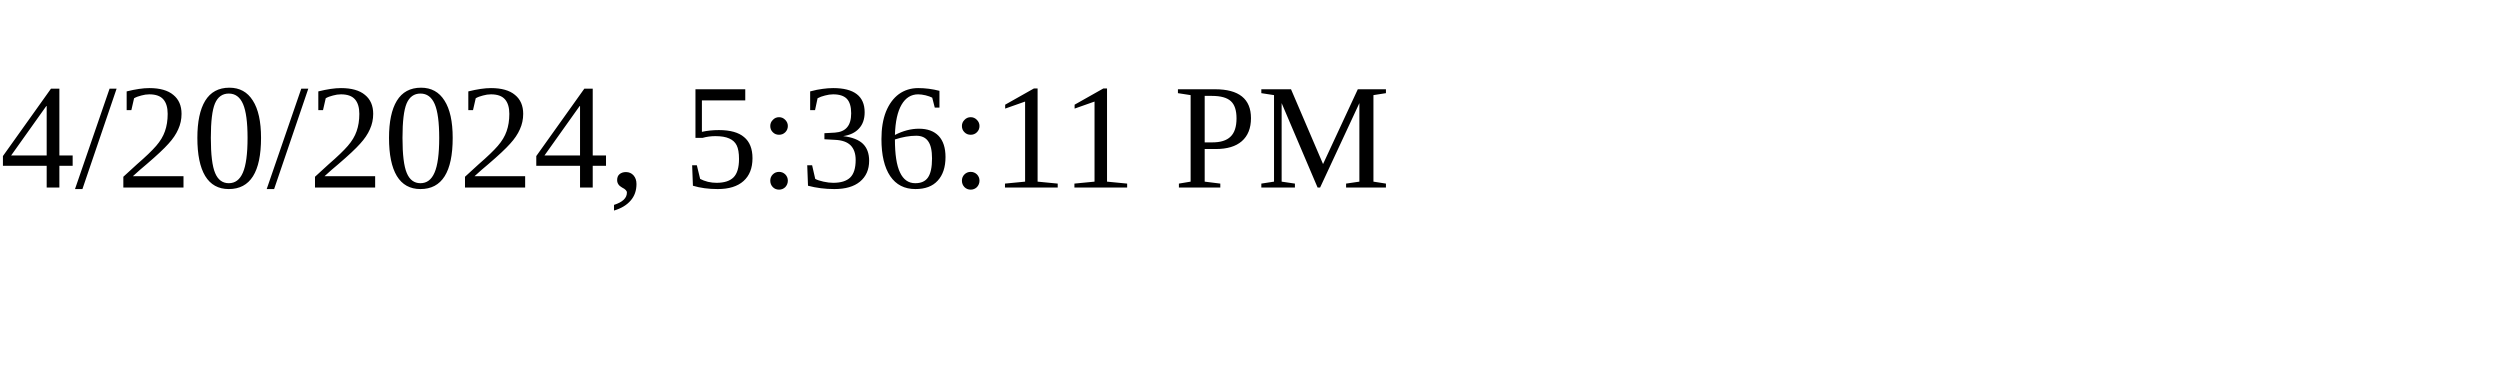
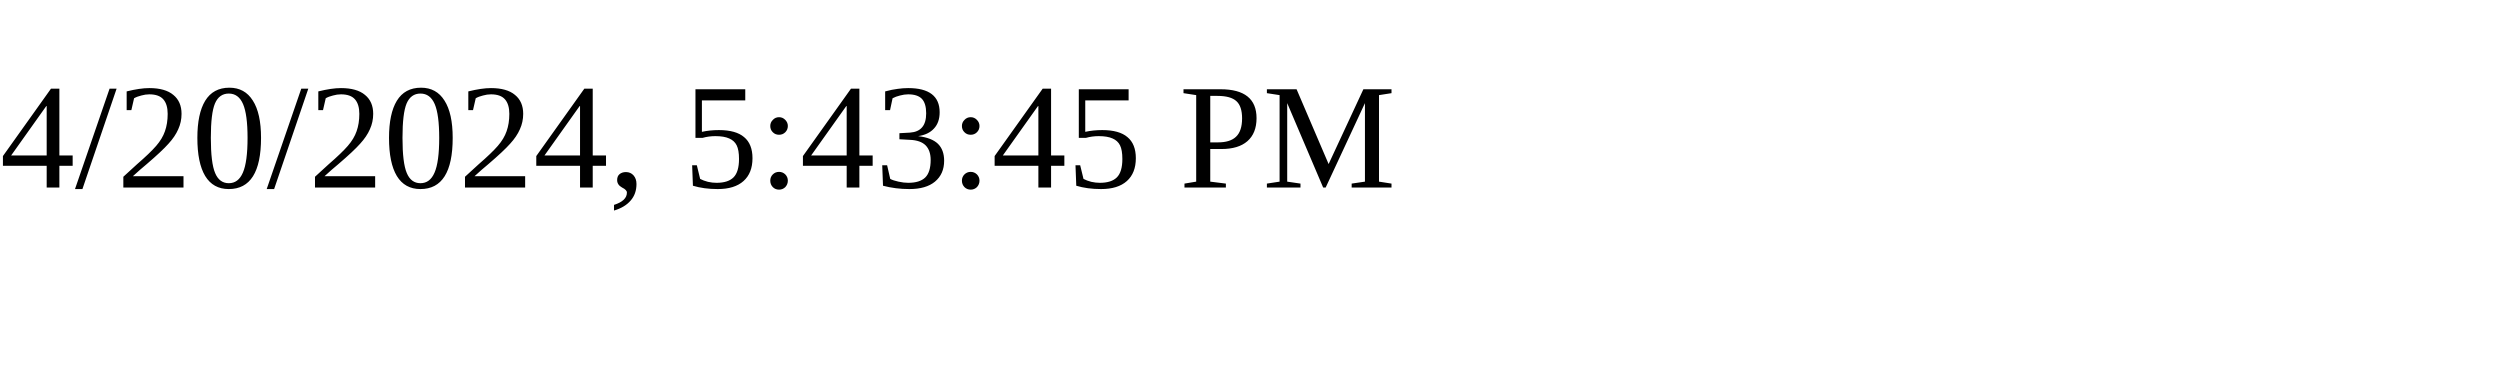
<svg xmlns="http://www.w3.org/2000/svg" height="30" width="200">
-   <text x="0" y="15">4/20/2024, 5:36:11 PM</text>
+   <text x="0" y="15">4/20/2024, 5:43:45 PM</text>
</svg>
